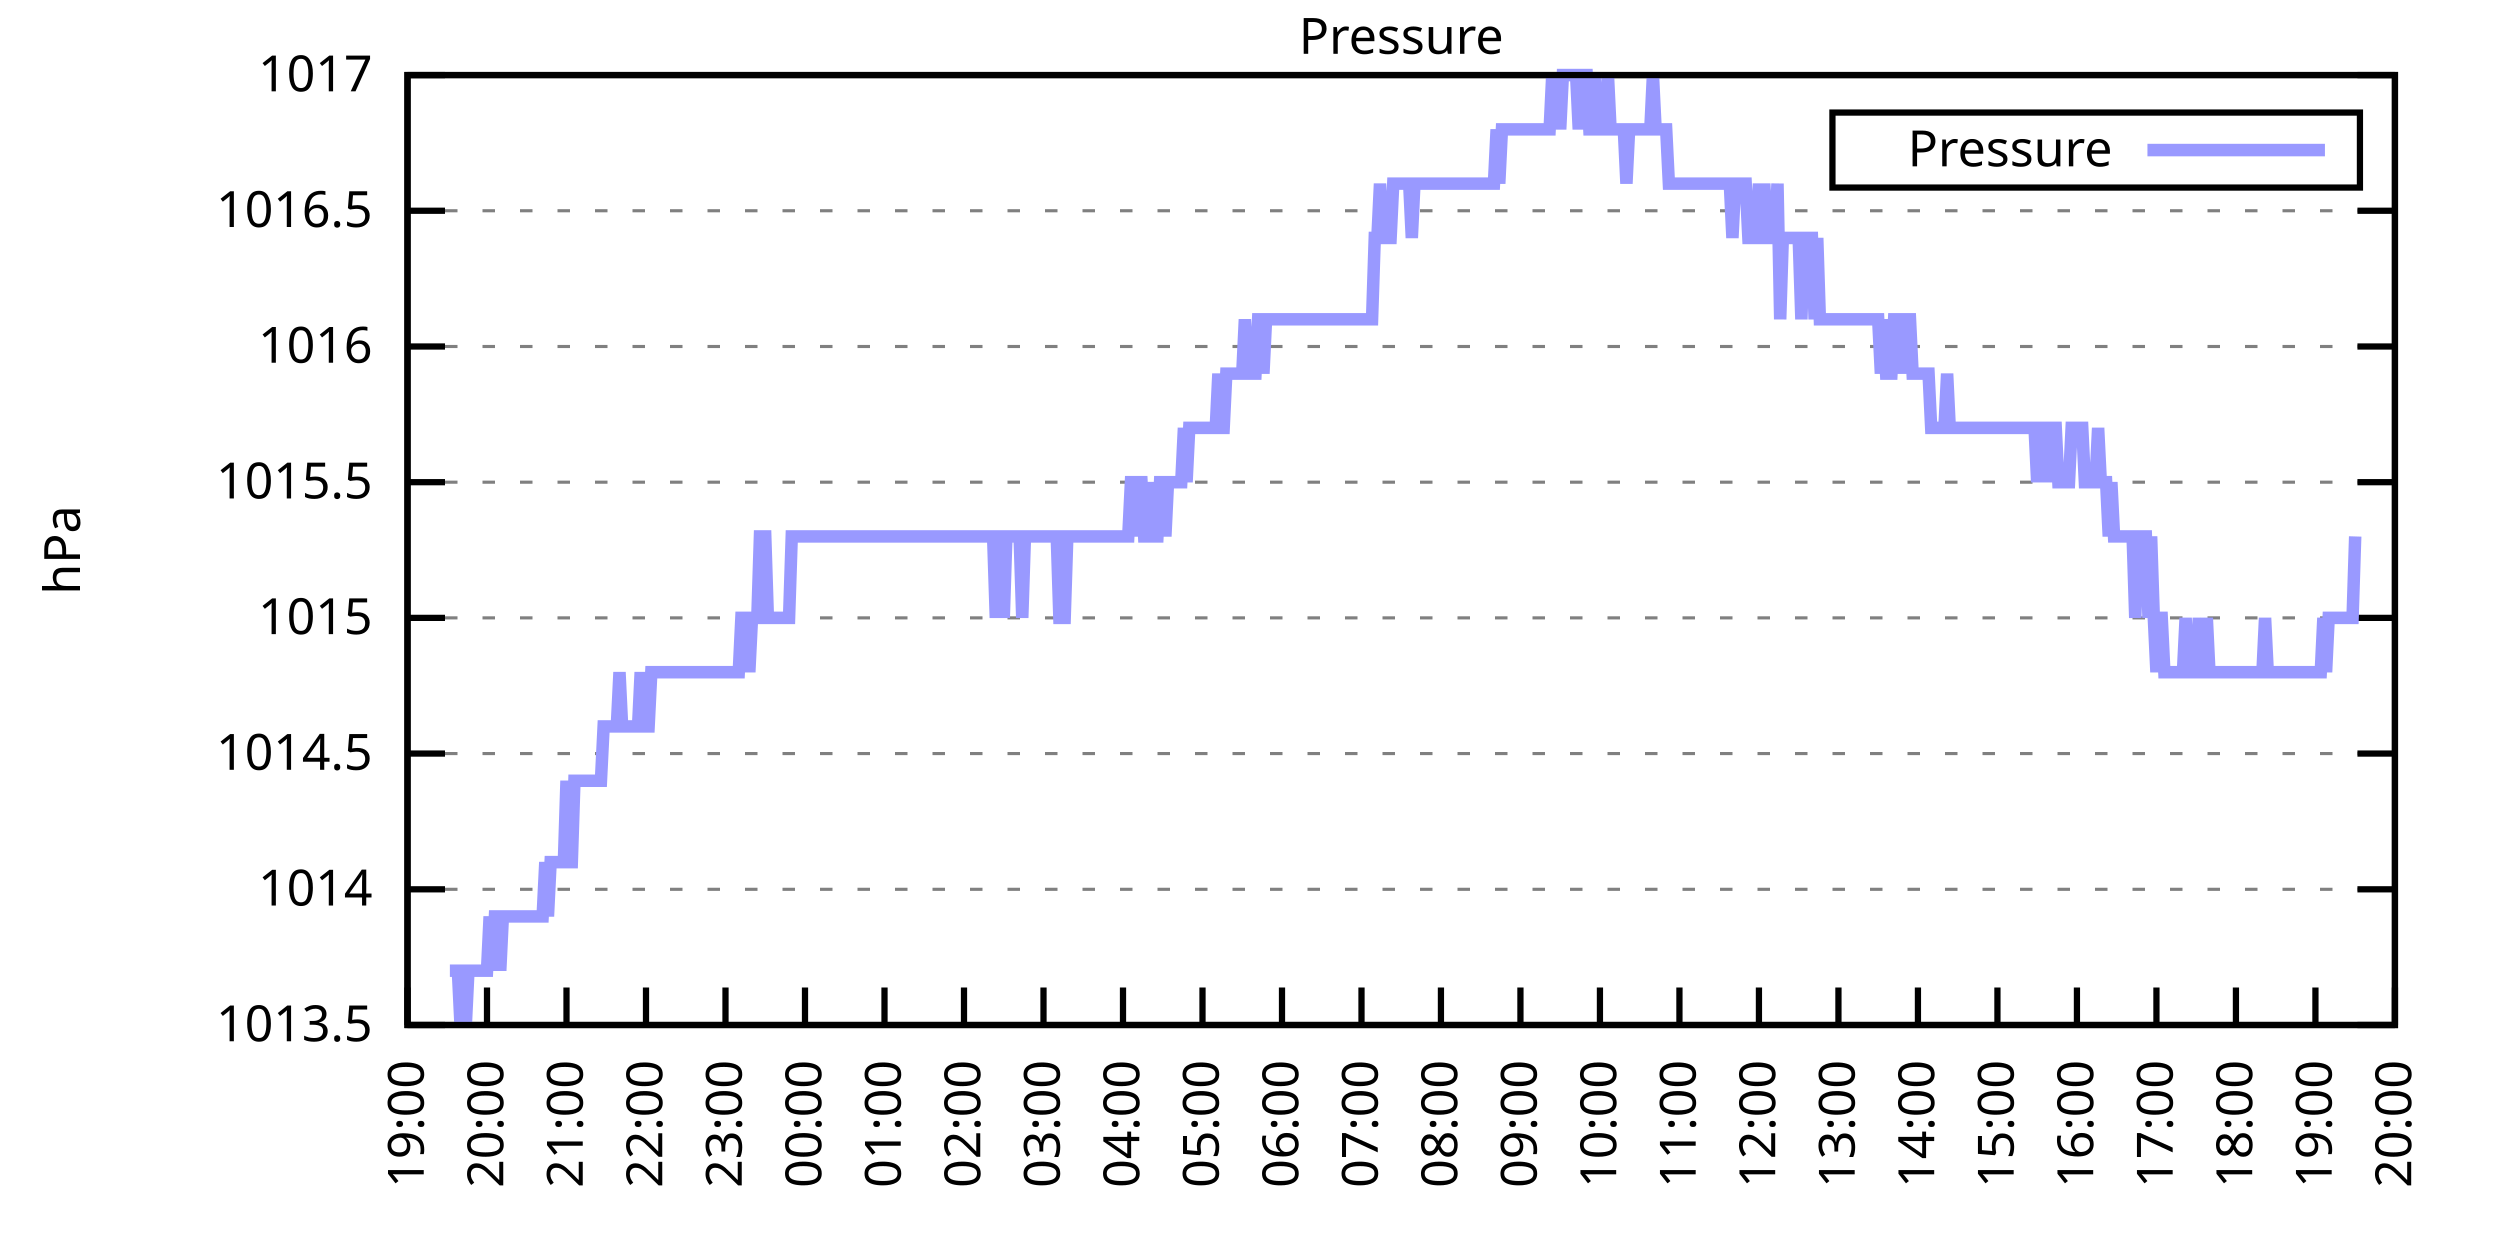
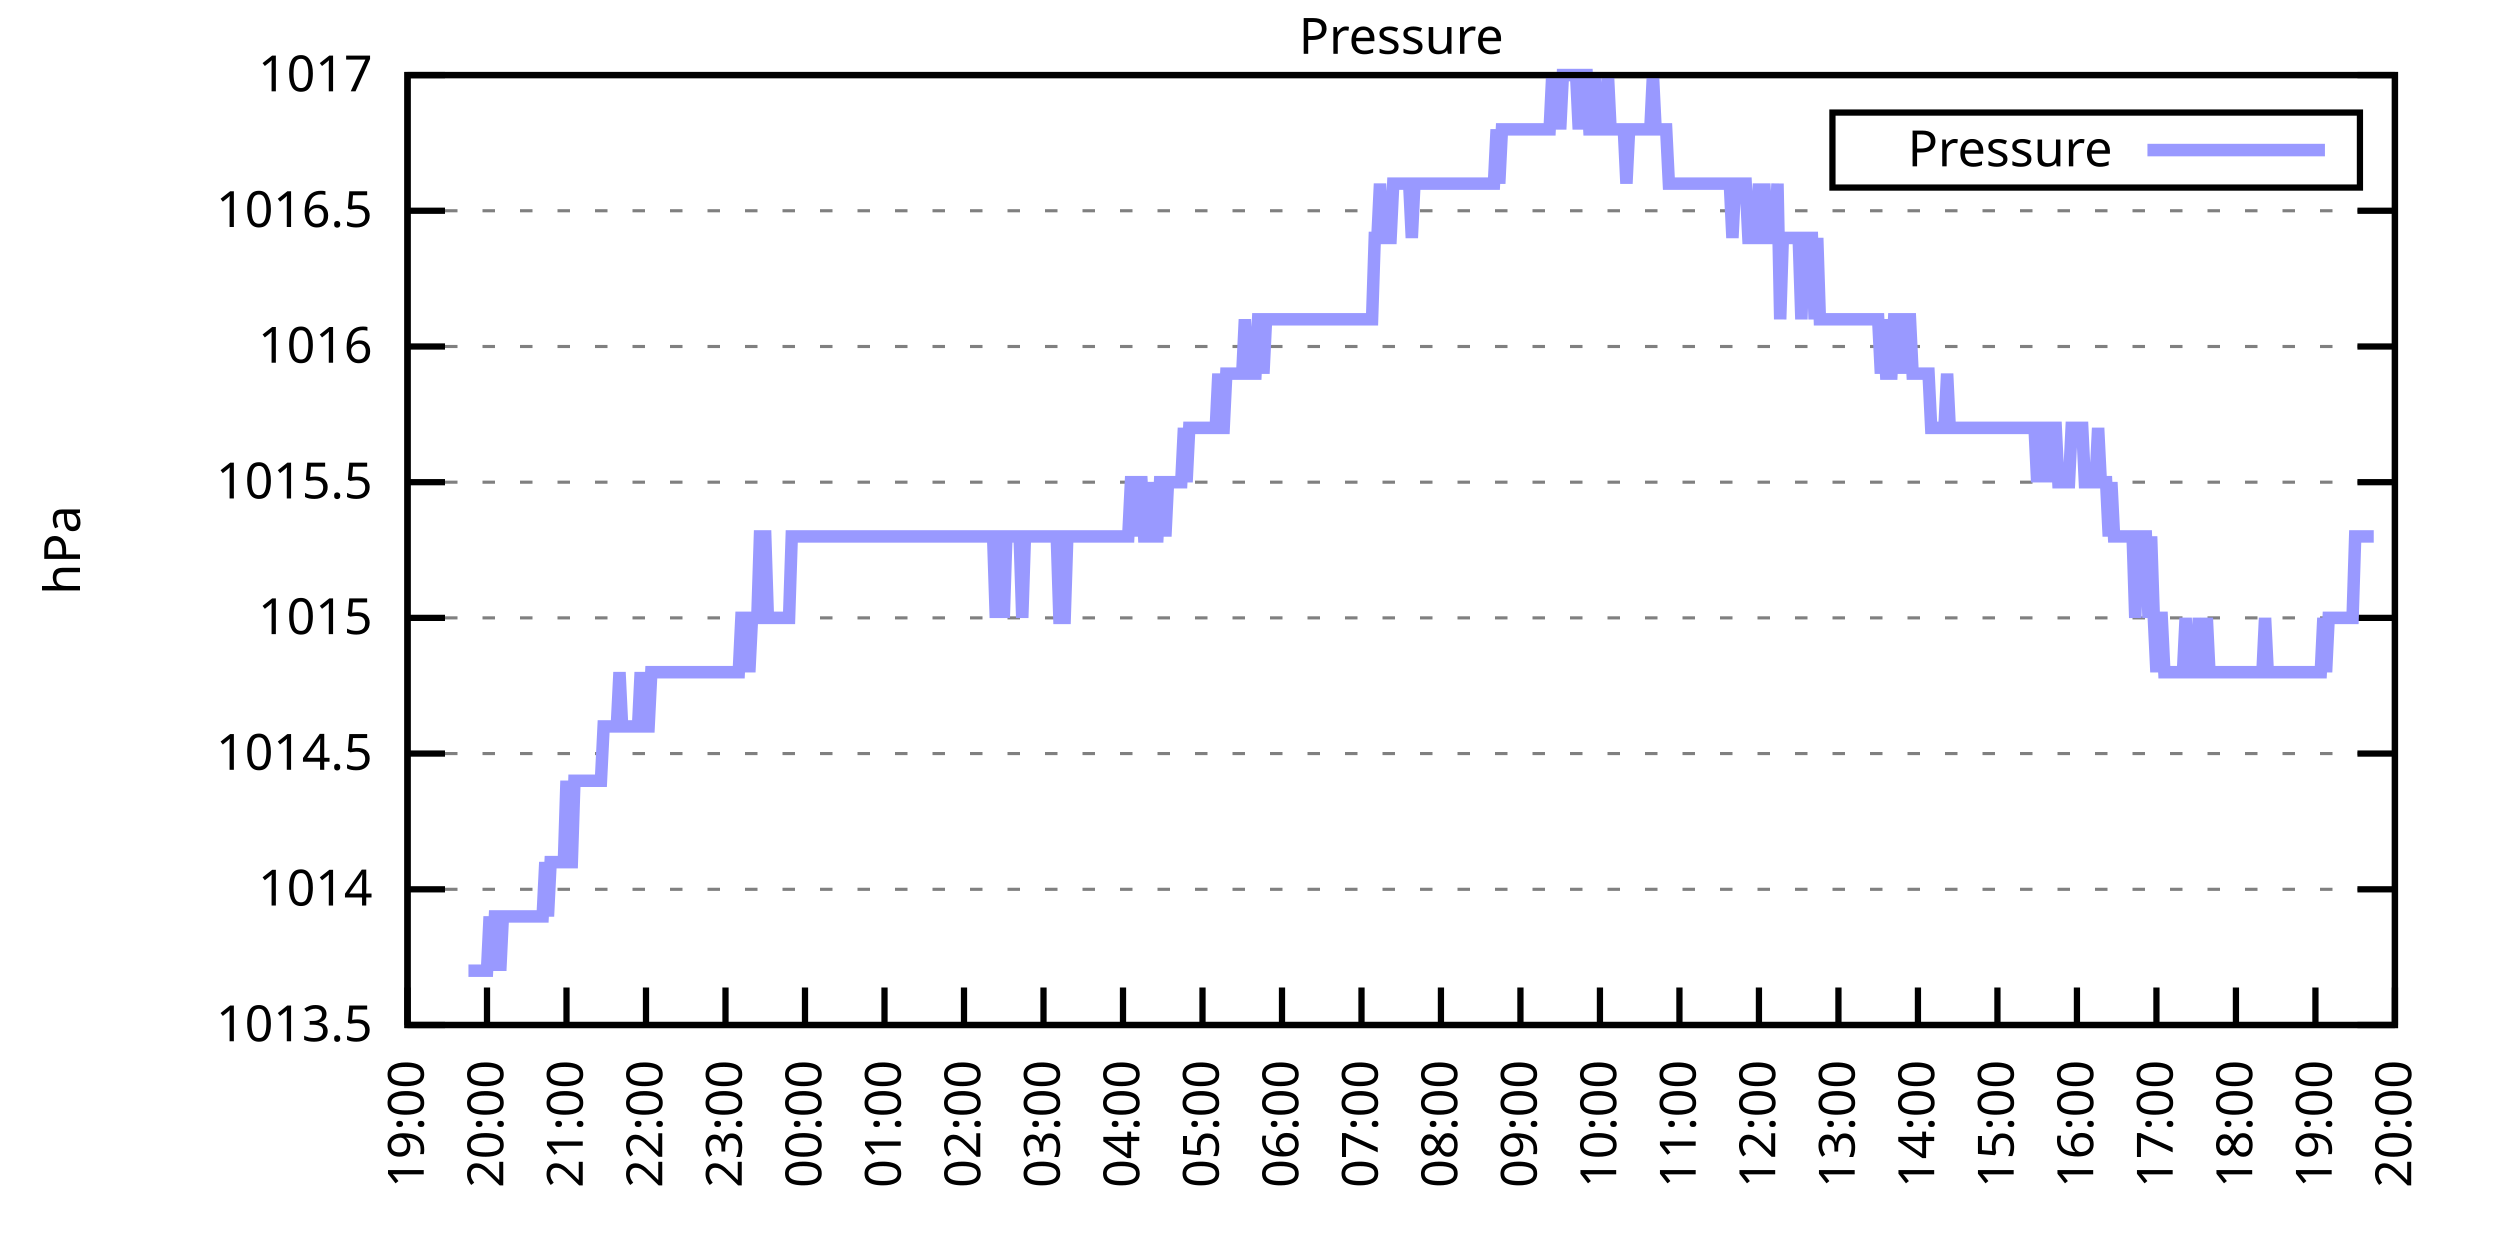
<svg xmlns="http://www.w3.org/2000/svg" xmlns:xlink="http://www.w3.org/1999/xlink" width="400" height="200" viewBox="0 0 400 200">
  <g id="gnuplot_canvas">
    <rect x="0" y="0" width="400" height="200" fill="none" />
    <defs>
      <circle id="gpDot" r="0.5" stroke-width="0.5" stroke="currentColor" />
      <path id="gpPt0" stroke-width="0.333" stroke="currentColor" d="M-1,0 h2 M0,-1 v2" />
      <path id="gpPt1" stroke-width="0.333" stroke="currentColor" d="M-1,-1 L1,1 M1,-1 L-1,1" />
      <path id="gpPt2" stroke-width="0.333" stroke="currentColor" d="M-1,0 L1,0 M0,-1 L0,1 M-1,-1 L1,1 M-1,1 L1,-1" />
      <rect id="gpPt3" stroke-width="0.333" stroke="currentColor" x="-1" y="-1" width="2" height="2" />
      <rect id="gpPt4" stroke-width="0.333" stroke="currentColor" fill="currentColor" x="-1" y="-1" width="2" height="2" />
      <circle id="gpPt5" stroke-width="0.333" stroke="currentColor" cx="0" cy="0" r="1" />
      <use xlink:href="#gpPt5" id="gpPt6" fill="currentColor" stroke="none" />
      <path id="gpPt7" stroke-width="0.333" stroke="currentColor" d="M0,-1.33 L-1.33,0.67 L1.33,0.67 z" />
      <use xlink:href="#gpPt7" id="gpPt8" fill="currentColor" stroke="none" />
      <use xlink:href="#gpPt7" id="gpPt9" stroke="currentColor" transform="rotate(180)" />
      <use xlink:href="#gpPt9" id="gpPt10" fill="currentColor" stroke="none" />
      <use xlink:href="#gpPt3" id="gpPt11" stroke="currentColor" transform="rotate(45)" />
      <use xlink:href="#gpPt11" id="gpPt12" fill="currentColor" stroke="none" />
      <path id="gpPt13" stroke-width="0.333" stroke="currentColor" d="M0,1.330 L1.265,0.411 L0.782,-1.067 L-0.782,-1.076 L-1.265,0.411 z" />
      <use xlink:href="#gpPt13" id="gpPt14" fill="currentColor" stroke="none" />
      <filter id="textbox" filterUnits="objectBoundingBox" x="0" y="0" height="1" width="1">
        <feFlood flood-color="white" flood-opacity="1" result="bgnd" />
        <feComposite in="SourceGraphic" in2="bgnd" operator="atop" />
      </filter>
      <filter id="greybox" filterUnits="objectBoundingBox" x="0" y="0" height="1" width="1">
        <feFlood flood-color="lightgrey" flood-opacity="1" result="grey" />
        <feComposite in="SourceGraphic" in2="grey" operator="atop" />
      </filter>
    </defs>
    <g fill="none" color="white" stroke="currentColor" stroke-width="1.00" stroke-linecap="butt" stroke-linejoin="miter">
</g>
    <g fill="none" color="black" stroke="currentColor" stroke-width="1.00" stroke-linecap="butt" stroke-linejoin="miter">
      <g stroke="none" shape-rendering="crispEdges">
        <polygon fill="rgb(255, 255, 255)" points="65.20,164.00 383.18,164.00 383.18,12.02 65.20,12.02 " />
      </g>
    </g>
    <g fill="none" color="black" stroke="currentColor" stroke-width="1.00" stroke-linecap="butt" stroke-linejoin="miter">
</g>
    <g fill="none" color="black" stroke="black" stroke-width="0.50" stroke-linecap="butt" stroke-linejoin="miter">
</g>
    <g fill="none" color="gray" stroke="currentColor" stroke-width="0.50" stroke-linecap="butt" stroke-linejoin="miter">
      <path stroke="gray" stroke-dasharray="2,4" class="gridline" d="M65.20,164.00 L383.19,164.00  " />
    </g>
    <g fill="none" color="gray" stroke="gray" stroke-width="1.00" stroke-linecap="butt" stroke-linejoin="miter">
</g>
    <g fill="none" color="black" stroke="currentColor" stroke-width="1.00" stroke-linecap="butt" stroke-linejoin="miter">
      <path stroke="black" d="M65.20,164.00 L71.20,164.00 M383.19,164.00 L377.19,164.00  " />
      <g transform="translate(59.60,166.60)" stroke="none" fill="black" font-family="Sans" font-size="8.00" text-anchor="end">
        <text>
          <tspan font-family="Sans"> 1013.5</tspan>
        </text>
      </g>
    </g>
    <g fill="none" color="black" stroke="currentColor" stroke-width="1.00" stroke-linecap="butt" stroke-linejoin="miter">
</g>
    <g fill="none" color="black" stroke="black" stroke-width="0.50" stroke-linecap="butt" stroke-linejoin="miter">
</g>
    <g fill="none" color="gray" stroke="currentColor" stroke-width="0.50" stroke-linecap="butt" stroke-linejoin="miter">
      <path stroke="gray" stroke-dasharray="2,4" class="gridline" d="M65.20,142.29 L383.19,142.29  " />
    </g>
    <g fill="none" color="gray" stroke="gray" stroke-width="1.00" stroke-linecap="butt" stroke-linejoin="miter">
</g>
    <g fill="none" color="black" stroke="currentColor" stroke-width="1.00" stroke-linecap="butt" stroke-linejoin="miter">
      <path stroke="black" d="M65.20,142.29 L71.20,142.29 M383.19,142.29 L377.19,142.29  " />
      <g transform="translate(59.60,144.89)" stroke="none" fill="black" font-family="Sans" font-size="8.00" text-anchor="end">
        <text>
          <tspan font-family="Sans"> 1014</tspan>
        </text>
      </g>
    </g>
    <g fill="none" color="black" stroke="currentColor" stroke-width="1.00" stroke-linecap="butt" stroke-linejoin="miter">
</g>
    <g fill="none" color="black" stroke="black" stroke-width="0.50" stroke-linecap="butt" stroke-linejoin="miter">
</g>
    <g fill="none" color="gray" stroke="currentColor" stroke-width="0.50" stroke-linecap="butt" stroke-linejoin="miter">
      <path stroke="gray" stroke-dasharray="2,4" class="gridline" d="M65.20,120.57 L383.19,120.57  " />
    </g>
    <g fill="none" color="gray" stroke="gray" stroke-width="1.00" stroke-linecap="butt" stroke-linejoin="miter">
</g>
    <g fill="none" color="black" stroke="currentColor" stroke-width="1.00" stroke-linecap="butt" stroke-linejoin="miter">
      <path stroke="black" d="M65.20,120.57 L71.20,120.57 M383.19,120.57 L377.19,120.57  " />
      <g transform="translate(59.60,123.17)" stroke="none" fill="black" font-family="Sans" font-size="8.00" text-anchor="end">
        <text>
          <tspan font-family="Sans"> 1014.5</tspan>
        </text>
      </g>
    </g>
    <g fill="none" color="black" stroke="currentColor" stroke-width="1.00" stroke-linecap="butt" stroke-linejoin="miter">
</g>
    <g fill="none" color="black" stroke="black" stroke-width="0.50" stroke-linecap="butt" stroke-linejoin="miter">
</g>
    <g fill="none" color="gray" stroke="currentColor" stroke-width="0.50" stroke-linecap="butt" stroke-linejoin="miter">
      <path stroke="gray" stroke-dasharray="2,4" class="gridline" d="M65.20,98.86 L383.19,98.86  " />
    </g>
    <g fill="none" color="gray" stroke="gray" stroke-width="1.00" stroke-linecap="butt" stroke-linejoin="miter">
</g>
    <g fill="none" color="black" stroke="currentColor" stroke-width="1.00" stroke-linecap="butt" stroke-linejoin="miter">
      <path stroke="black" d="M65.20,98.86 L71.20,98.86 M383.19,98.86 L377.19,98.86  " />
      <g transform="translate(59.60,101.46)" stroke="none" fill="black" font-family="Sans" font-size="8.00" text-anchor="end">
        <text>
          <tspan font-family="Sans"> 1015</tspan>
        </text>
      </g>
    </g>
    <g fill="none" color="black" stroke="currentColor" stroke-width="1.00" stroke-linecap="butt" stroke-linejoin="miter">
</g>
    <g fill="none" color="black" stroke="black" stroke-width="0.50" stroke-linecap="butt" stroke-linejoin="miter">
</g>
    <g fill="none" color="gray" stroke="currentColor" stroke-width="0.50" stroke-linecap="butt" stroke-linejoin="miter">
      <path stroke="gray" stroke-dasharray="2,4" class="gridline" d="M65.20,77.15 L383.19,77.15  " />
    </g>
    <g fill="none" color="gray" stroke="gray" stroke-width="1.00" stroke-linecap="butt" stroke-linejoin="miter">
</g>
    <g fill="none" color="black" stroke="currentColor" stroke-width="1.00" stroke-linecap="butt" stroke-linejoin="miter">
      <path stroke="black" d="M65.20,77.15 L71.20,77.15 M383.19,77.15 L377.19,77.15  " />
      <g transform="translate(59.60,79.75)" stroke="none" fill="black" font-family="Sans" font-size="8.00" text-anchor="end">
        <text>
          <tspan font-family="Sans"> 1015.5</tspan>
        </text>
      </g>
    </g>
    <g fill="none" color="black" stroke="currentColor" stroke-width="1.00" stroke-linecap="butt" stroke-linejoin="miter">
</g>
    <g fill="none" color="black" stroke="black" stroke-width="0.50" stroke-linecap="butt" stroke-linejoin="miter">
</g>
    <g fill="none" color="gray" stroke="currentColor" stroke-width="0.50" stroke-linecap="butt" stroke-linejoin="miter">
      <path stroke="gray" stroke-dasharray="2,4" class="gridline" d="M65.20,55.44 L383.19,55.44  " />
    </g>
    <g fill="none" color="gray" stroke="gray" stroke-width="1.00" stroke-linecap="butt" stroke-linejoin="miter">
</g>
    <g fill="none" color="black" stroke="currentColor" stroke-width="1.00" stroke-linecap="butt" stroke-linejoin="miter">
      <path stroke="black" d="M65.20,55.44 L71.20,55.44 M383.19,55.44 L377.19,55.44  " />
      <g transform="translate(59.60,58.04)" stroke="none" fill="black" font-family="Sans" font-size="8.00" text-anchor="end">
        <text>
          <tspan font-family="Sans"> 1016</tspan>
        </text>
      </g>
    </g>
    <g fill="none" color="black" stroke="currentColor" stroke-width="1.00" stroke-linecap="butt" stroke-linejoin="miter">
</g>
    <g fill="none" color="black" stroke="black" stroke-width="0.50" stroke-linecap="butt" stroke-linejoin="miter">
</g>
    <g fill="none" color="gray" stroke="currentColor" stroke-width="0.50" stroke-linecap="butt" stroke-linejoin="miter">
      <path stroke="gray" stroke-dasharray="2,4" class="gridline" d="M65.20,33.72 L383.19,33.72  " />
    </g>
    <g fill="none" color="gray" stroke="gray" stroke-width="1.00" stroke-linecap="butt" stroke-linejoin="miter">
</g>
    <g fill="none" color="black" stroke="currentColor" stroke-width="1.00" stroke-linecap="butt" stroke-linejoin="miter">
      <path stroke="black" d="M65.20,33.72 L71.20,33.72 M383.19,33.72 L377.19,33.72  " />
      <g transform="translate(59.60,36.32)" stroke="none" fill="black" font-family="Sans" font-size="8.00" text-anchor="end">
        <text>
          <tspan font-family="Sans"> 1016.5</tspan>
        </text>
      </g>
    </g>
    <g fill="none" color="black" stroke="currentColor" stroke-width="1.00" stroke-linecap="butt" stroke-linejoin="miter">
</g>
    <g fill="none" color="black" stroke="black" stroke-width="0.50" stroke-linecap="butt" stroke-linejoin="miter">
</g>
    <g fill="none" color="gray" stroke="currentColor" stroke-width="0.50" stroke-linecap="butt" stroke-linejoin="miter">
      <path stroke="gray" stroke-dasharray="2,4" class="gridline" d="M65.20,12.01 L383.19,12.01  " />
    </g>
    <g fill="none" color="gray" stroke="gray" stroke-width="1.00" stroke-linecap="butt" stroke-linejoin="miter">
</g>
    <g fill="none" color="black" stroke="currentColor" stroke-width="1.00" stroke-linecap="butt" stroke-linejoin="miter">
      <path stroke="black" d="M65.20,12.01 L71.20,12.01 M383.19,12.01 L377.19,12.01  " />
      <g transform="translate(59.60,14.61)" stroke="none" fill="black" font-family="Sans" font-size="8.00" text-anchor="end">
        <text>
          <tspan font-family="Sans"> 1017</tspan>
        </text>
      </g>
    </g>
    <g fill="none" color="black" stroke="currentColor" stroke-width="1.00" stroke-linecap="butt" stroke-linejoin="miter">
      <path stroke="black" d="M65.20,164.00 L65.20,158.00  " />
      <g transform="translate(67.80,169.60) rotate(270.00)" stroke="none" fill="black" font-family="Sans" font-size="8.00" text-anchor="end">
        <text>
          <tspan font-family="Sans">19:00</tspan>
        </text>
      </g>
    </g>
    <g fill="none" color="black" stroke="currentColor" stroke-width="1.00" stroke-linecap="butt" stroke-linejoin="miter">
      <path stroke="black" d="M77.92,164.00 L77.92,158.00  " />
      <g transform="translate(80.52,169.60) rotate(270.00)" stroke="none" fill="black" font-family="Sans" font-size="8.00" text-anchor="end">
        <text>
          <tspan font-family="Sans">20:00</tspan>
        </text>
      </g>
    </g>
    <g fill="none" color="black" stroke="currentColor" stroke-width="1.00" stroke-linecap="butt" stroke-linejoin="miter">
      <path stroke="black" d="M90.64,164.00 L90.64,158.00  " />
      <g transform="translate(93.24,169.60) rotate(270.00)" stroke="none" fill="black" font-family="Sans" font-size="8.00" text-anchor="end">
        <text>
          <tspan font-family="Sans">21:00</tspan>
        </text>
      </g>
    </g>
    <g fill="none" color="black" stroke="currentColor" stroke-width="1.00" stroke-linecap="butt" stroke-linejoin="miter">
      <path stroke="black" d="M103.36,164.00 L103.36,158.00  " />
      <g transform="translate(105.96,169.60) rotate(270.00)" stroke="none" fill="black" font-family="Sans" font-size="8.00" text-anchor="end">
        <text>
          <tspan font-family="Sans">22:00</tspan>
        </text>
      </g>
    </g>
    <g fill="none" color="black" stroke="currentColor" stroke-width="1.00" stroke-linecap="butt" stroke-linejoin="miter">
      <path stroke="black" d="M116.08,164.00 L116.08,158.00  " />
      <g transform="translate(118.68,169.60) rotate(270.00)" stroke="none" fill="black" font-family="Sans" font-size="8.00" text-anchor="end">
        <text>
          <tspan font-family="Sans">23:00</tspan>
        </text>
      </g>
    </g>
    <g fill="none" color="black" stroke="currentColor" stroke-width="1.00" stroke-linecap="butt" stroke-linejoin="miter">
      <path stroke="black" d="M128.80,164.00 L128.80,158.00  " />
      <g transform="translate(131.40,169.60) rotate(270.00)" stroke="none" fill="black" font-family="Sans" font-size="8.00" text-anchor="end">
        <text>
          <tspan font-family="Sans">00:00</tspan>
        </text>
      </g>
    </g>
    <g fill="none" color="black" stroke="currentColor" stroke-width="1.00" stroke-linecap="butt" stroke-linejoin="miter">
      <path stroke="black" d="M141.52,164.00 L141.52,158.00  " />
      <g transform="translate(144.12,169.60) rotate(270.00)" stroke="none" fill="black" font-family="Sans" font-size="8.00" text-anchor="end">
        <text>
          <tspan font-family="Sans">01:00</tspan>
        </text>
      </g>
    </g>
    <g fill="none" color="black" stroke="currentColor" stroke-width="1.00" stroke-linecap="butt" stroke-linejoin="miter">
      <path stroke="black" d="M154.24,164.00 L154.24,158.00  " />
      <g transform="translate(156.84,169.60) rotate(270.00)" stroke="none" fill="black" font-family="Sans" font-size="8.00" text-anchor="end">
        <text>
          <tspan font-family="Sans">02:00</tspan>
        </text>
      </g>
    </g>
    <g fill="none" color="black" stroke="currentColor" stroke-width="1.00" stroke-linecap="butt" stroke-linejoin="miter">
      <path stroke="black" d="M166.96,164.00 L166.96,158.00  " />
      <g transform="translate(169.56,169.60) rotate(270.00)" stroke="none" fill="black" font-family="Sans" font-size="8.00" text-anchor="end">
        <text>
          <tspan font-family="Sans">03:00</tspan>
        </text>
      </g>
    </g>
    <g fill="none" color="black" stroke="currentColor" stroke-width="1.00" stroke-linecap="butt" stroke-linejoin="miter">
      <path stroke="black" d="M179.68,164.00 L179.68,158.00  " />
      <g transform="translate(182.28,169.60) rotate(270.00)" stroke="none" fill="black" font-family="Sans" font-size="8.00" text-anchor="end">
        <text>
          <tspan font-family="Sans">04:00</tspan>
        </text>
      </g>
    </g>
    <g fill="none" color="black" stroke="currentColor" stroke-width="1.00" stroke-linecap="butt" stroke-linejoin="miter">
      <path stroke="black" d="M192.40,164.00 L192.40,158.00  " />
      <g transform="translate(195.00,169.60) rotate(270.00)" stroke="none" fill="black" font-family="Sans" font-size="8.00" text-anchor="end">
        <text>
          <tspan font-family="Sans">05:00</tspan>
        </text>
      </g>
    </g>
    <g fill="none" color="black" stroke="currentColor" stroke-width="1.00" stroke-linecap="butt" stroke-linejoin="miter">
      <path stroke="black" d="M205.12,164.00 L205.12,158.00  " />
      <g transform="translate(207.72,169.60) rotate(270.00)" stroke="none" fill="black" font-family="Sans" font-size="8.00" text-anchor="end">
        <text>
          <tspan font-family="Sans">06:00</tspan>
        </text>
      </g>
    </g>
    <g fill="none" color="black" stroke="currentColor" stroke-width="1.00" stroke-linecap="butt" stroke-linejoin="miter">
      <path stroke="black" d="M217.84,164.00 L217.84,158.00  " />
      <g transform="translate(220.44,169.60) rotate(270.00)" stroke="none" fill="black" font-family="Sans" font-size="8.00" text-anchor="end">
        <text>
          <tspan font-family="Sans">07:00</tspan>
        </text>
      </g>
    </g>
    <g fill="none" color="black" stroke="currentColor" stroke-width="1.00" stroke-linecap="butt" stroke-linejoin="miter">
      <path stroke="black" d="M230.55,164.00 L230.55,158.00  " />
      <g transform="translate(233.15,169.60) rotate(270.00)" stroke="none" fill="black" font-family="Sans" font-size="8.00" text-anchor="end">
        <text>
          <tspan font-family="Sans">08:00</tspan>
        </text>
      </g>
    </g>
    <g fill="none" color="black" stroke="currentColor" stroke-width="1.00" stroke-linecap="butt" stroke-linejoin="miter">
      <path stroke="black" d="M243.27,164.00 L243.27,158.00  " />
      <g transform="translate(245.87,169.60) rotate(270.00)" stroke="none" fill="black" font-family="Sans" font-size="8.00" text-anchor="end">
        <text>
          <tspan font-family="Sans">09:00</tspan>
        </text>
      </g>
    </g>
    <g fill="none" color="black" stroke="currentColor" stroke-width="1.00" stroke-linecap="butt" stroke-linejoin="miter">
      <path stroke="black" d="M255.99,164.00 L255.99,158.00  " />
      <g transform="translate(258.59,169.60) rotate(270.00)" stroke="none" fill="black" font-family="Sans" font-size="8.00" text-anchor="end">
        <text>
          <tspan font-family="Sans">10:00</tspan>
        </text>
      </g>
    </g>
    <g fill="none" color="black" stroke="currentColor" stroke-width="1.00" stroke-linecap="butt" stroke-linejoin="miter">
      <path stroke="black" d="M268.71,164.00 L268.71,158.00  " />
      <g transform="translate(271.31,169.60) rotate(270.00)" stroke="none" fill="black" font-family="Sans" font-size="8.00" text-anchor="end">
        <text>
          <tspan font-family="Sans">11:00</tspan>
        </text>
      </g>
    </g>
    <g fill="none" color="black" stroke="currentColor" stroke-width="1.00" stroke-linecap="butt" stroke-linejoin="miter">
      <path stroke="black" d="M281.43,164.00 L281.43,158.00  " />
      <g transform="translate(284.03,169.60) rotate(270.00)" stroke="none" fill="black" font-family="Sans" font-size="8.00" text-anchor="end">
        <text>
          <tspan font-family="Sans">12:00</tspan>
        </text>
      </g>
    </g>
    <g fill="none" color="black" stroke="currentColor" stroke-width="1.00" stroke-linecap="butt" stroke-linejoin="miter">
      <path stroke="black" d="M294.15,164.00 L294.15,158.00  " />
      <g transform="translate(296.75,169.60) rotate(270.00)" stroke="none" fill="black" font-family="Sans" font-size="8.00" text-anchor="end">
        <text>
          <tspan font-family="Sans">13:00</tspan>
        </text>
      </g>
    </g>
    <g fill="none" color="black" stroke="currentColor" stroke-width="1.00" stroke-linecap="butt" stroke-linejoin="miter">
      <path stroke="black" d="M306.87,164.00 L306.87,158.00  " />
      <g transform="translate(309.47,169.60) rotate(270.00)" stroke="none" fill="black" font-family="Sans" font-size="8.00" text-anchor="end">
        <text>
          <tspan font-family="Sans">14:00</tspan>
        </text>
      </g>
    </g>
    <g fill="none" color="black" stroke="currentColor" stroke-width="1.00" stroke-linecap="butt" stroke-linejoin="miter">
      <path stroke="black" d="M319.59,164.00 L319.59,158.00  " />
      <g transform="translate(322.19,169.60) rotate(270.00)" stroke="none" fill="black" font-family="Sans" font-size="8.00" text-anchor="end">
        <text>
          <tspan font-family="Sans">15:00</tspan>
        </text>
      </g>
    </g>
    <g fill="none" color="black" stroke="currentColor" stroke-width="1.00" stroke-linecap="butt" stroke-linejoin="miter">
      <path stroke="black" d="M332.31,164.00 L332.31,158.00  " />
      <g transform="translate(334.91,169.60) rotate(270.00)" stroke="none" fill="black" font-family="Sans" font-size="8.00" text-anchor="end">
        <text>
          <tspan font-family="Sans">16:00</tspan>
        </text>
      </g>
    </g>
    <g fill="none" color="black" stroke="currentColor" stroke-width="1.00" stroke-linecap="butt" stroke-linejoin="miter">
      <path stroke="black" d="M345.03,164.00 L345.03,158.00  " />
      <g transform="translate(347.63,169.60) rotate(270.00)" stroke="none" fill="black" font-family="Sans" font-size="8.00" text-anchor="end">
        <text>
          <tspan font-family="Sans">17:00</tspan>
        </text>
      </g>
    </g>
    <g fill="none" color="black" stroke="currentColor" stroke-width="1.00" stroke-linecap="butt" stroke-linejoin="miter">
      <path stroke="black" d="M357.75,164.00 L357.75,158.00  " />
      <g transform="translate(360.35,169.60) rotate(270.00)" stroke="none" fill="black" font-family="Sans" font-size="8.00" text-anchor="end">
        <text>
          <tspan font-family="Sans">18:00</tspan>
        </text>
      </g>
    </g>
    <g fill="none" color="black" stroke="currentColor" stroke-width="1.00" stroke-linecap="butt" stroke-linejoin="miter">
      <path stroke="black" d="M370.47,164.00 L370.47,158.00  " />
      <g transform="translate(373.07,169.60) rotate(270.00)" stroke="none" fill="black" font-family="Sans" font-size="8.00" text-anchor="end">
        <text>
          <tspan font-family="Sans">19:00</tspan>
        </text>
      </g>
    </g>
    <g fill="none" color="black" stroke="currentColor" stroke-width="1.00" stroke-linecap="butt" stroke-linejoin="miter">
      <path stroke="black" d="M383.19,164.00 L383.19,158.00  " />
      <g transform="translate(385.79,169.60) rotate(270.00)" stroke="none" fill="black" font-family="Sans" font-size="8.00" text-anchor="end">
        <text>
          <tspan font-family="Sans">20:00</tspan>
        </text>
      </g>
    </g>
    <g fill="none" color="black" stroke="currentColor" stroke-width="1.00" stroke-linecap="butt" stroke-linejoin="miter">
</g>
    <g fill="none" color="black" stroke="currentColor" stroke-width="1.00" stroke-linecap="butt" stroke-linejoin="miter">
      <path stroke="black" d="M65.20,12.01 L65.20,164.00 L383.19,164.00 L383.19,12.01 L65.20,12.01 Z  " />
    </g>
    <g fill="none" color="black" stroke="currentColor" stroke-width="1.00" stroke-linecap="butt" stroke-linejoin="miter">
</g>
    <g fill="none" color="black" stroke="currentColor" stroke-width="1.00" stroke-linecap="butt" stroke-linejoin="miter">
      <path stroke="black" d="M293.19,30.01 L293.19,18.01 L377.59,18.01 L377.59,30.01 L293.19,30.01 Z  " />
    </g>
    <g id="Pressure_plot_1">
      <g fill="none" color="white" stroke="black" stroke-width="2.00" stroke-linecap="butt" stroke-linejoin="miter">
</g>
      <g fill="none" color="black" stroke="currentColor" stroke-width="2.00" stroke-linecap="butt" stroke-linejoin="miter">
        <g transform="translate(337.99,26.61)" stroke="none" fill="black" font-family="Sans" font-size="8.00" text-anchor="end">
          <text>
            <tspan font-family="Sans">Pressure</tspan>
          </text>
        </g>
      </g>
      <g fill="none" color="black" stroke="currentColor" stroke-width="2.00" stroke-linecap="butt" stroke-linejoin="miter">
-         <path stroke="rgb(153, 153, 255)" d="M343.59,24.01 L371.99,24.01 M71.98,155.31 L72.41,155.31 L72.83,155.31 L73.26,155.31 L73.68,164.00 L74.10,155.31   L74.53,164.00 L74.95,155.31 L75.38,155.31 L75.80,155.31 L76.22,155.31 L76.65,155.31 L77.07,155.31 L77.50,155.31   L77.92,155.31 L78.34,146.63 L78.77,155.31 L79.19,146.63 L79.62,146.63 L80.04,155.31 L80.46,146.63 L80.89,146.63   L81.31,146.63 L81.74,146.63 L82.16,146.63 L82.58,146.63 L83.01,146.63 L83.43,146.63 L83.86,146.63 L84.28,146.63   L84.70,146.63 L85.13,146.63 L85.55,146.63 L85.98,146.63 L86.40,146.63 L86.82,146.63 L87.25,137.94 L87.67,146.63   L88.10,137.94 L88.52,137.94 L88.94,137.94 L89.37,137.94 L89.79,137.94 L90.22,137.94 L90.64,124.92 L91.06,137.94   L91.49,137.94 L91.91,124.92 L92.34,124.92 L92.76,124.92 L93.18,124.92 L93.61,124.92 L94.03,124.92 L94.46,124.92   L94.88,124.92 L95.30,124.92 L95.73,124.92 L96.15,124.92 L96.58,116.23 L97.00,116.23 L97.42,116.23 L97.85,116.23   L98.27,116.23 L98.69,116.23 L99.12,107.55 L99.54,116.23 L99.97,116.23 L100.39,116.23 L100.81,116.23 L101.24,116.23   L101.66,116.23 L102.09,116.23 L102.51,107.55 L102.93,116.23 L103.36,116.23 L103.78,116.23 L104.21,107.55 L104.63,107.55   L105.05,107.55 L105.48,107.55 L105.90,107.55 L106.33,107.55 L106.75,107.55 L107.17,107.55 L107.60,107.55 L108.02,107.55   L108.45,107.55 L108.87,107.55 L109.29,107.55 L109.72,107.55 L110.14,107.55 L110.57,107.55 L110.99,107.55 L111.41,107.55   L111.84,107.55 L112.26,107.55 L112.69,107.55 L113.11,107.55 L113.53,107.55 L113.96,107.55 L114.38,107.55 L114.81,107.55   L115.23,107.55 L115.65,107.55 L116.08,107.55 L116.50,107.55 L116.93,107.55 L117.35,107.55 L117.77,107.55 L118.20,107.55   L118.62,98.86 L119.05,98.86 L119.47,98.86 L119.89,107.55 L120.32,98.86 L120.74,98.86 L121.17,98.86 L121.59,85.83   L122.01,85.83 L122.44,85.83 L122.86,98.86 L123.29,98.86 L123.71,98.86 L124.13,98.86 L124.56,98.86 L124.98,98.86   L125.41,98.86 L125.83,98.86 L126.25,98.86 L126.68,85.83 L127.10,85.83 L127.53,85.83 L127.95,85.83 L128.37,85.83   L128.80,85.83 L129.22,85.83 L129.65,85.83 L130.07,85.83 L130.49,85.83 L130.92,85.83 L131.34,85.83 L131.77,85.83   L132.19,85.83 L132.61,85.83 L133.04,85.83 L133.46,85.83 L133.89,85.83 L134.31,85.83 L134.73,85.83 L135.16,85.83   L135.58,85.83 L136.01,85.83 L136.43,85.83 L136.85,85.83 L137.28,85.83 L137.70,85.83 L138.13,85.83 L138.55,85.83   L138.97,85.83 L139.40,85.83 L139.82,85.83 L140.25,85.83 L140.67,85.83 L141.09,85.83 L141.52,85.83 L141.94,85.83   L142.37,85.83 L142.79,85.83 L143.21,85.83 L143.64,85.83 L144.06,85.83 L144.49,85.83 L144.91,85.83 L145.33,85.83   L145.76,85.83 L146.18,85.83 L146.61,85.83 L147.03,85.83 L147.45,85.83 L147.88,85.83 L148.30,85.83 L148.73,85.83   L149.15,85.83 L149.57,85.83 L150.00,85.83 L150.42,85.83 L150.85,85.83 L151.27,85.83 L151.69,85.83 L152.12,85.83   L152.54,85.83 L152.97,85.83 L153.39,85.83 L153.81,85.83 L154.24,85.83 L154.66,85.83 L155.09,85.83 L155.51,85.83   L155.93,85.83 L156.36,85.83 L156.78,85.83 L157.21,85.83 L157.63,85.83 L158.05,85.83 L158.48,85.83 L158.90,85.83   L159.33,98.86 L159.75,85.83 L160.17,85.83 L160.60,98.86 L161.02,85.83 L161.44,85.83 L161.87,85.83 L162.29,85.83   L162.72,85.83 L163.14,85.83 L163.56,98.86 L163.99,85.83 L164.41,85.83 L164.84,85.83 L165.26,85.83 L165.68,85.83   L166.11,85.83 L166.53,85.83 L166.96,85.83 L167.38,85.83 L167.80,85.83 L168.23,85.83 L168.65,85.83 L169.08,85.83   L169.50,98.86 L169.92,98.86 L170.35,98.86 L170.77,85.83 L171.20,85.83 L171.62,85.83 L172.04,85.83 L172.47,85.83   L172.89,85.83 L173.32,85.83 L173.74,85.83 L174.16,85.83 L174.59,85.83 L175.01,85.83 L175.44,85.83 L175.86,85.83   L176.28,85.83 L176.71,85.83 L177.13,85.83 L177.56,85.83 L177.98,85.83 L178.40,85.83 L178.83,85.83 L179.25,85.83   L179.68,85.83 L180.10,85.83 L180.52,85.83 L180.95,77.15 L181.37,77.15 L181.80,85.83 L182.22,77.15 L182.64,77.15   L183.07,85.83 L183.49,85.83 L183.92,77.15 L184.34,85.83 L184.76,85.83 L185.19,85.83 L185.61,77.15 L186.04,77.15   L186.46,85.83 L186.88,77.15 L187.31,77.15 L187.73,77.15 L188.16,77.15 L188.58,77.15 L189.00,77.15 L189.43,68.46   L189.85,77.15 L190.28,68.46 L190.70,68.46 L191.12,68.46 L191.55,68.46 L191.97,68.46 L192.40,68.46 L192.82,68.46   L193.24,68.46 L193.67,68.46 L194.09,68.46 L194.52,68.46 L194.94,59.78 L195.36,68.46 L195.79,68.46 L196.21,59.78   L196.64,59.78 L197.06,59.78 L197.48,59.78 L197.91,59.78 L198.33,59.78 L198.76,59.78 L199.18,51.09 L199.60,59.78   L200.03,59.78 L200.45,59.78 L200.88,59.78 L201.30,51.09 L201.72,51.09 L202.15,59.78 L202.57,51.09 L203.00,51.09   L203.42,51.09 L203.84,51.09 L204.27,51.09 L204.69,51.09 L205.12,51.09 L205.54,51.09 L205.96,51.09 L206.39,51.09   L206.81,51.09 L207.24,51.09 L207.66,51.09 L208.08,51.09 L208.51,51.09 L208.93,51.09 L209.36,51.09 L209.78,51.09   L210.20,51.09 L210.63,51.09 L211.05,51.09 L211.48,51.09 L211.90,51.09 L212.32,51.09 L212.75,51.09 L213.17,51.09   L213.60,51.09 L214.02,51.09 L214.44,51.09 L214.87,51.09 L215.29,51.09 L215.72,51.09 L216.14,51.09 L216.56,51.09   L216.99,51.09 L217.41,51.09 L217.84,51.09 L218.26,51.09 L218.68,51.09 L219.11,51.09 L219.53,51.09 L219.96,38.07   L220.38,38.07 L220.80,29.38 L221.23,38.07 L221.65,38.07 L222.08,38.07 L222.50,38.07 L222.92,29.38 L223.35,29.38   L223.77,29.38 L224.20,29.38 L224.62,29.38 L225.04,29.38 L225.47,29.38 L225.89,38.07 L226.31,29.38 L226.74,29.38   L227.16,29.38 L227.59,29.38 L228.01,29.38 L228.43,29.38 L228.86,29.38 L229.28,29.38 L229.71,29.38 L230.13,29.38   L230.55,29.38 L230.98,29.38 L231.40,29.38 L231.83,29.38 L232.25,29.38 L232.67,29.38 L233.10,29.38 L233.52,29.38   L233.95,29.38 L234.37,29.38 L234.79,29.38 L235.22,29.38 L235.64,29.38 L236.07,29.38 L236.49,29.38 L236.91,29.38   L237.34,29.38 L237.76,29.38 L238.19,29.38 L238.61,29.38 L239.03,29.38 L239.46,20.70 L239.88,29.38 L240.31,20.70   L240.73,20.70 L241.15,20.70 L241.58,20.70 L242.00,20.70 L242.43,20.70 L242.85,20.70 L243.27,20.70 L243.70,20.70   L244.12,20.70 L244.55,20.70 L244.97,20.70 L245.39,20.70 L245.82,20.70 L246.24,20.70 L246.67,20.70 L247.09,20.70   L247.51,20.70 L247.94,20.70 L248.36,12.01 L248.79,20.70 L249.21,12.01 L249.63,20.70 L250.06,12.01 L250.48,12.01   L250.91,12.01 L251.33,12.01 L251.75,12.01 L252.18,12.01 L252.60,20.70 L253.03,12.01 L253.45,12.01 L253.87,12.01   L254.30,20.70 L254.72,20.70 L255.15,12.01 L255.57,20.70 L255.99,20.70 L256.42,20.70 L256.84,20.70 L257.27,12.01   L257.69,20.70 L258.11,20.70 L258.54,20.70 L258.96,20.70 L259.39,20.70 L259.81,20.70 L260.23,29.38 L260.66,20.70   L261.08,20.70 L261.51,20.70 L261.93,20.70 L262.35,20.70 L262.78,20.70 L263.20,20.70 L263.63,20.70 L264.05,20.70   L264.47,12.01 L264.90,20.70 L265.32,20.70 L265.75,20.70 L266.17,20.70 L266.59,20.70 L267.02,29.38 L267.44,29.38   L267.87,29.38 L268.29,29.38 L268.71,29.38 L269.14,29.38 L269.56,29.38 L269.99,29.38 L270.41,29.38 L270.83,29.38   L271.26,29.38 L271.68,29.38 L272.11,29.38 L272.53,29.38 L272.95,29.38 L273.38,29.38 L273.80,29.38 L274.23,29.38   L274.65,29.38 L275.07,29.38 L275.50,29.38 L275.92,29.38 L276.35,29.38 L276.77,29.38 L277.19,38.07 L277.62,29.38   L278.04,29.38 L278.47,29.38 L278.89,29.38 L279.31,29.38 L279.74,38.07 L280.16,38.07 L280.59,38.07 L281.01,38.07   L281.43,29.38 L281.86,38.07 L282.28,29.38 L282.71,38.07 L283.13,38.07 L283.55,38.07 L283.98,38.07 L284.40,29.38   L284.83,51.09 L285.25,38.07 L285.67,38.07 L286.10,38.07 L286.52,38.07 L286.95,38.07 L287.37,38.07 L287.79,38.07   L288.22,51.09 L288.64,38.07 L289.06,38.07 L289.49,38.07 L289.91,38.07 L290.34,51.09 L290.76,38.07 L291.18,51.09   L291.61,51.09 L292.03,51.09 L292.46,51.09 L292.88,51.09 L293.30,51.09 L293.73,51.09 L294.15,51.09 L294.58,51.09   L295.00,51.09 L295.42,51.09 L295.85,51.09 L296.27,51.09 L296.70,51.09 L297.12,51.09 L297.54,51.09 L297.97,51.09   L298.39,51.09 L298.82,51.09 L299.24,51.09 L299.66,51.09 L300.09,51.09 L300.51,51.09 L300.94,59.78 L301.36,51.09   L301.78,59.78 L302.21,59.78 L302.63,59.78 L303.06,51.09 L303.48,51.09 L303.90,51.09 L304.33,59.78 L304.75,51.09   L305.18,51.09 L305.60,51.09 L306.02,59.78 L306.45,59.78 L306.87,59.78 L307.30,59.78 L307.72,59.78 L308.14,59.78   L308.57,59.78 L308.99,68.46 L309.42,68.46 L309.84,68.46 L310.26,68.46 L310.69,68.46 L311.11,68.46 L311.54,59.78   L311.96,68.46 L312.38,68.46 L312.81,68.46 L313.23,68.46 L313.66,68.46 L314.08,68.46 L314.50,68.46 L314.93,68.46   L315.35,68.46 L315.78,68.46 L316.20,68.46 L316.62,68.46 L317.05,68.46 L317.47,68.46 L317.90,68.46 L318.32,68.46   L318.74,68.46 L319.17,68.46 L319.59,68.46 L320.02,68.46 L320.44,68.46 L320.86,68.46 L321.29,68.46 L321.71,68.46   L322.14,68.46 L322.56,68.46 L322.98,68.46 L323.41,68.46 L323.83,68.46 L324.26,68.46 L324.68,68.46 L325.10,68.46   L325.53,68.46 L325.95,77.15 L326.38,68.46 L326.80,68.46 L327.22,77.15 L327.65,68.46 L328.07,77.15 L328.50,68.46   L328.92,68.46 L329.34,77.15 L329.77,77.15 L330.19,77.15 L330.62,77.15 L331.04,77.15 L331.46,68.46 L331.89,68.46   L332.31,68.46 L332.74,68.46 L333.16,68.46 L333.58,77.15 L334.01,77.15 L334.43,77.15 L334.86,77.15 L335.28,77.15   L335.70,68.46 L336.13,77.15 L336.55,77.15 L336.98,77.15 L337.40,85.83 L337.82,77.15 L338.25,85.83 L338.67,85.83   L339.10,85.83 L339.52,85.83 L339.94,85.83 L340.37,85.83 L340.79,85.83 L341.22,85.83 L341.64,98.86 L342.06,85.83   L342.49,85.83 L342.91,85.83 L343.34,85.83 L343.76,98.86 L344.18,85.83 L344.61,98.86 L345.03,107.55 L345.46,98.86   L345.88,98.86 L346.30,107.55 L346.73,107.55 L347.15,107.55 L347.58,107.55 L348.00,107.55 L348.42,107.55 L348.85,107.55   L349.27,107.55 L349.70,98.86 L350.12,107.55 L350.54,107.55 L350.97,107.55 L351.39,107.55 L351.81,98.86 L352.24,107.55   L352.66,107.55 L353.09,98.86 L353.51,107.55 L353.93,107.55 L354.36,107.55 L354.78,107.55 L355.21,107.55 L355.63,107.55   L356.05,107.55 L356.48,107.55 L356.90,107.55 L357.33,107.55 L357.75,107.55 L358.17,107.55 L358.60,107.55 L359.02,107.55   L359.45,107.55 L359.87,107.55 L360.29,107.55 L360.72,107.55 L361.14,107.55 L361.57,107.55 L361.99,107.55 L362.41,98.86   L362.84,107.55 L363.26,107.55 L363.69,107.55 L364.11,107.55 L364.53,107.55 L364.96,107.55 L365.38,107.55 L365.81,107.55   L366.23,107.55 L366.65,107.55 L367.08,107.55 L367.50,107.55 L367.93,107.55 L368.35,107.55 L368.77,107.55 L369.20,107.55   L369.62,107.55 L370.05,107.55 L370.47,107.55 L370.89,107.55 L371.32,107.55 L371.74,98.86 L372.17,107.55 L372.59,98.86   L373.01,98.86 L373.44,98.86 L373.86,98.86 L374.29,98.86 L374.71,98.86 L375.13,98.86 L375.56,98.86 L375.98,98.86   L376.41,98.86 L376.83,85.83  " />
+         <path stroke="rgb(153, 153, 255)" d="M343.59,24.01 L371.99,24.01 M74.95,155.31 L75.38,155.31 L75.80,155.31 L76.22,155.31 L76.65,155.31 L77.07,155.31   L77.50,155.31 L77.92,155.31 L78.34,146.63 L78.77,155.31 L79.19,146.63 L79.62,146.63 L80.04,155.31 L80.46,146.63   L80.89,146.63 L81.31,146.63 L81.74,146.63 L82.16,146.63 L82.58,146.63 L83.01,146.63 L83.43,146.63 L83.86,146.63   L84.28,146.63 L84.70,146.63 L85.13,146.63 L85.55,146.63 L85.98,146.63 L86.40,146.63 L86.82,146.63 L87.25,137.94   L87.67,146.63 L88.10,137.94 L88.52,137.94 L88.94,137.94 L89.37,137.94 L89.79,137.94 L90.22,137.94 L90.64,124.92   L91.06,137.94 L91.49,137.94 L91.91,124.92 L92.34,124.92 L92.76,124.92 L93.18,124.92 L93.61,124.92 L94.03,124.92   L94.46,124.92 L94.88,124.92 L95.30,124.92 L95.73,124.92 L96.15,124.92 L96.58,116.23 L97.00,116.23 L97.42,116.23   L97.85,116.23 L98.27,116.23 L98.69,116.23 L99.12,107.55 L99.54,116.23 L99.97,116.23 L100.39,116.23 L100.81,116.23   L101.24,116.23 L101.66,116.23 L102.09,116.23 L102.51,107.55 L102.93,116.23 L103.36,116.23 L103.78,116.23 L104.21,107.55   L104.63,107.55 L105.05,107.55 L105.48,107.55 L105.90,107.55 L106.33,107.55 L106.75,107.55 L107.17,107.55 L107.60,107.55   L108.02,107.55 L108.45,107.55 L108.87,107.55 L109.29,107.55 L109.72,107.55 L110.14,107.55 L110.57,107.55 L110.99,107.55   L111.41,107.55 L111.84,107.55 L112.26,107.55 L112.69,107.55 L113.11,107.55 L113.53,107.55 L113.96,107.55 L114.38,107.55   L114.81,107.55 L115.23,107.55 L115.65,107.55 L116.08,107.55 L116.50,107.55 L116.93,107.55 L117.35,107.55 L117.77,107.55   L118.20,107.55 L118.62,98.86 L119.05,98.86 L119.47,98.86 L119.89,107.55 L120.32,98.86 L120.74,98.86 L121.17,98.86   L121.59,85.83 L122.01,85.83 L122.44,85.83 L122.86,98.86 L123.29,98.86 L123.71,98.86 L124.13,98.86 L124.56,98.86   L124.98,98.86 L125.41,98.86 L125.83,98.86 L126.25,98.86 L126.68,85.83 L127.10,85.83 L127.53,85.83 L127.95,85.83   L128.37,85.83 L128.80,85.83 L129.22,85.83 L129.65,85.83 L130.07,85.83 L130.49,85.83 L130.92,85.83 L131.34,85.83   L131.77,85.83 L132.19,85.83 L132.61,85.83 L133.04,85.83 L133.46,85.83 L133.89,85.83 L134.31,85.83 L134.73,85.83   L135.16,85.83 L135.58,85.83 L136.01,85.83 L136.43,85.83 L136.85,85.83 L137.28,85.83 L137.70,85.83 L138.13,85.83   L138.55,85.83 L138.97,85.83 L139.40,85.83 L139.82,85.83 L140.25,85.83 L140.67,85.83 L141.09,85.83 L141.52,85.83   L141.94,85.83 L142.37,85.83 L142.79,85.83 L143.21,85.83 L143.64,85.83 L144.06,85.83 L144.49,85.83 L144.91,85.83   L145.33,85.83 L145.76,85.83 L146.18,85.83 L146.61,85.83 L147.03,85.83 L147.45,85.83 L147.88,85.83 L148.30,85.83   L148.73,85.83 L149.15,85.83 L149.57,85.83 L150.00,85.83 L150.42,85.83 L150.85,85.83 L151.27,85.83 L151.69,85.83   L152.12,85.83 L152.54,85.83 L152.97,85.83 L153.39,85.83 L153.81,85.83 L154.24,85.83 L154.66,85.83 L155.09,85.83   L155.51,85.83 L155.93,85.83 L156.36,85.83 L156.78,85.83 L157.21,85.83 L157.63,85.83 L158.05,85.83 L158.48,85.83   L158.90,85.83 L159.33,98.86 L159.75,85.83 L160.17,85.83 L160.60,98.86 L161.02,85.83 L161.44,85.83 L161.87,85.83   L162.29,85.83 L162.72,85.83 L163.14,85.83 L163.56,98.86 L163.99,85.83 L164.41,85.83 L164.84,85.83 L165.26,85.83   L165.68,85.83 L166.11,85.83 L166.53,85.83 L166.96,85.83 L167.38,85.83 L167.80,85.83 L168.23,85.83 L168.65,85.83   L169.08,85.83 L169.50,98.86 L169.92,98.86 L170.35,98.86 L170.77,85.83 L171.20,85.83 L171.62,85.83 L172.04,85.83   L172.47,85.83 L172.89,85.83 L173.32,85.83 L173.74,85.83 L174.16,85.83 L174.59,85.83 L175.01,85.83 L175.44,85.83   L175.86,85.83 L176.28,85.83 L176.71,85.83 L177.13,85.83 L177.56,85.83 L177.98,85.83 L178.40,85.83 L178.83,85.83   L179.25,85.83 L179.68,85.83 L180.10,85.83 L180.52,85.83 L180.95,77.15 L181.37,77.15 L181.80,85.83 L182.22,77.15   L182.64,77.15 L183.07,85.83 L183.49,85.83 L183.92,77.15 L184.34,85.83 L184.76,85.83 L185.19,85.83 L185.61,77.15   L186.04,77.15 L186.46,85.83 L186.88,77.15 L187.31,77.15 L187.73,77.15 L188.16,77.15 L188.58,77.15 L189.00,77.15   L189.43,68.46 L189.85,77.15 L190.28,68.46 L190.70,68.46 L191.12,68.46 L191.55,68.46 L191.97,68.46 L192.40,68.46   L192.82,68.46 L193.24,68.46 L193.67,68.46 L194.09,68.46 L194.52,68.46 L194.94,59.78 L195.36,68.46 L195.79,68.46   L196.21,59.78 L196.64,59.78 L197.06,59.78 L197.48,59.78 L197.91,59.78 L198.33,59.78 L198.76,59.78 L199.18,51.09   L199.60,59.78 L200.03,59.78 L200.45,59.78 L200.88,59.78 L201.30,51.09 L201.72,51.09 L202.15,59.78 L202.57,51.09   L203.00,51.09 L203.42,51.09 L203.84,51.09 L204.27,51.09 L204.69,51.09 L205.12,51.09 L205.54,51.09 L205.96,51.09   L206.39,51.09 L206.81,51.09 L207.24,51.09 L207.66,51.09 L208.08,51.09 L208.51,51.09 L208.93,51.09 L209.36,51.09   L209.78,51.09 L210.20,51.09 L210.63,51.09 L211.05,51.09 L211.48,51.09 L211.90,51.09 L212.32,51.09 L212.75,51.09   L213.17,51.09 L213.60,51.09 L214.02,51.09 L214.44,51.09 L214.87,51.09 L215.29,51.09 L215.72,51.09 L216.14,51.09   L216.56,51.09 L216.99,51.09 L217.41,51.09 L217.84,51.09 L218.26,51.09 L218.68,51.09 L219.11,51.09 L219.53,51.09   L219.96,38.07 L220.38,38.07 L220.80,29.38 L221.23,38.07 L221.65,38.07 L222.08,38.07 L222.50,38.07 L222.92,29.38   L223.35,29.38 L223.77,29.38 L224.20,29.38 L224.62,29.38 L225.04,29.38 L225.47,29.38 L225.89,38.07 L226.31,29.38   L226.74,29.38 L227.16,29.38 L227.59,29.38 L228.01,29.38 L228.43,29.38 L228.86,29.38 L229.28,29.38 L229.71,29.38   L230.13,29.38 L230.55,29.38 L230.98,29.38 L231.40,29.38 L231.83,29.38 L232.25,29.38 L232.67,29.38 L233.10,29.38   L233.52,29.38 L233.95,29.38 L234.37,29.38 L234.79,29.38 L235.22,29.38 L235.64,29.38 L236.07,29.38 L236.49,29.38   L236.91,29.38 L237.34,29.38 L237.76,29.38 L238.19,29.38 L238.61,29.38 L239.03,29.38 L239.46,20.70 L239.88,29.38   L240.31,20.70 L240.73,20.70 L241.15,20.70 L241.58,20.70 L242.00,20.70 L242.43,20.70 L242.85,20.70 L243.27,20.70   L243.70,20.70 L244.12,20.70 L244.55,20.70 L244.97,20.70 L245.39,20.70 L245.82,20.70 L246.24,20.70 L246.67,20.70   L247.09,20.70 L247.51,20.70 L247.94,20.70 L248.36,12.01 L248.79,20.70 L249.21,12.01 L249.63,20.70 L250.06,12.01   L250.48,12.01 L250.91,12.01 L251.33,12.01 L251.75,12.01 L252.18,12.01 L252.60,20.70 L253.03,12.01 L253.45,12.01   L253.87,12.01 L254.30,20.70 L254.72,20.70 L255.15,12.01 L255.57,20.70 L255.99,20.70 L256.42,20.70 L256.84,20.70   L257.27,12.01 L257.69,20.70 L258.11,20.70 L258.54,20.70 L258.96,20.70 L259.39,20.70 L259.81,20.70 L260.23,29.38   L260.66,20.70 L261.08,20.70 L261.51,20.70 L261.93,20.70 L262.35,20.70 L262.78,20.70 L263.20,20.70 L263.63,20.70   L264.05,20.70 L264.47,12.01 L264.90,20.70 L265.32,20.70 L265.75,20.70 L266.17,20.70 L266.59,20.70 L267.02,29.38   L267.44,29.38 L267.87,29.38 L268.29,29.38 L268.71,29.38 L269.14,29.38 L269.56,29.38 L269.99,29.38 L270.41,29.38   L270.83,29.38 L271.26,29.38 L271.68,29.38 L272.11,29.38 L272.53,29.38 L272.95,29.38 L273.38,29.38 L273.80,29.38   L274.23,29.38 L274.65,29.38 L275.07,29.38 L275.50,29.38 L275.92,29.38 L276.35,29.38 L276.77,29.38 L277.19,38.07   L277.62,29.38 L278.04,29.38 L278.47,29.38 L278.89,29.38 L279.31,29.38 L279.74,38.07 L280.16,38.07 L280.59,38.07   L281.01,38.07 L281.43,29.38 L281.86,38.07 L282.28,29.38 L282.71,38.07 L283.13,38.07 L283.55,38.07 L283.98,38.07   L284.40,29.38 L284.83,51.09 L285.25,38.07 L285.67,38.07 L286.10,38.07 L286.52,38.07 L286.95,38.07 L287.37,38.07   L287.79,38.07 L288.22,51.09 L288.64,38.07 L289.06,38.07 L289.49,38.07 L289.91,38.07 L290.34,51.09 L290.76,38.07   L291.18,51.09 L291.61,51.09 L292.03,51.09 L292.46,51.09 L292.88,51.09 L293.30,51.09 L293.73,51.09 L294.15,51.09   L294.58,51.09 L295.00,51.09 L295.42,51.09 L295.85,51.09 L296.27,51.09 L296.70,51.09 L297.12,51.09 L297.54,51.09   L297.97,51.09 L298.39,51.09 L298.82,51.09 L299.24,51.09 L299.66,51.09 L300.09,51.09 L300.51,51.09 L300.94,59.78   L301.36,51.09 L301.78,59.78 L302.21,59.78 L302.63,59.78 L303.06,51.09 L303.48,51.09 L303.90,51.09 L304.33,59.78   L304.75,51.09 L305.18,51.09 L305.60,51.09 L306.02,59.78 L306.45,59.78 L306.87,59.78 L307.30,59.78 L307.72,59.78   L308.14,59.78 L308.57,59.78 L308.99,68.46 L309.42,68.46 L309.84,68.46 L310.26,68.46 L310.69,68.46 L311.11,68.46   L311.54,59.78 L311.96,68.46 L312.38,68.46 L312.81,68.46 L313.23,68.46 L313.66,68.46 L314.08,68.46 L314.50,68.46   L314.93,68.46 L315.35,68.46 L315.78,68.46 L316.20,68.46 L316.62,68.46 L317.05,68.46 L317.47,68.46 L317.90,68.46   L318.32,68.46 L318.74,68.46 L319.17,68.46 L319.59,68.46 L320.02,68.46 L320.44,68.46 L320.86,68.46 L321.29,68.46   L321.71,68.46 L322.14,68.46 L322.56,68.46 L322.98,68.46 L323.41,68.46 L323.83,68.46 L324.26,68.46 L324.68,68.46   L325.10,68.46 L325.53,68.46 L325.95,77.15 L326.38,68.46 L326.80,68.46 L327.22,77.15 L327.65,68.46 L328.07,77.15   L328.50,68.46 L328.92,68.46 L329.34,77.15 L329.77,77.15 L330.19,77.15 L330.62,77.15 L331.04,77.15 L331.46,68.46   L331.89,68.46 L332.31,68.46 L332.74,68.46 L333.16,68.46 L333.58,77.15 L334.01,77.15 L334.43,77.15 L334.86,77.15   L335.28,77.15 L335.70,68.46 L336.13,77.15 L336.55,77.15 L336.98,77.15 L337.40,85.83 L337.82,77.15 L338.25,85.83   L338.67,85.83 L339.10,85.83 L339.52,85.83 L339.94,85.83 L340.37,85.83 L340.79,85.83 L341.22,85.83 L341.64,98.86   L342.06,85.83 L342.49,85.83 L342.91,85.83 L343.34,85.83 L343.76,98.86 L344.18,85.83 L344.61,98.86 L345.03,107.55   L345.46,98.86 L345.88,98.86 L346.30,107.55 L346.73,107.55 L347.15,107.55 L347.58,107.55 L348.00,107.55 L348.42,107.55   L348.85,107.55 L349.27,107.55 L349.70,98.86 L350.12,107.55 L350.54,107.55 L350.97,107.55 L351.39,107.55 L351.81,98.86   L352.24,107.55 L352.66,107.55 L353.09,98.86 L353.51,107.55 L353.93,107.55 L354.36,107.55 L354.78,107.55 L355.21,107.55   L355.63,107.55 L356.05,107.55 L356.48,107.55 L356.90,107.55 L357.33,107.55 L357.75,107.55 L358.17,107.55 L358.60,107.55   L359.02,107.55 L359.45,107.55 L359.87,107.55 L360.29,107.55 L360.72,107.55 L361.14,107.55 L361.57,107.55 L361.99,107.55   L362.41,98.86 L362.84,107.55 L363.26,107.55 L363.69,107.55 L364.11,107.55 L364.53,107.55 L364.96,107.55 L365.38,107.55   L365.81,107.55 L366.23,107.55 L366.65,107.55 L367.08,107.55 L367.50,107.55 L367.93,107.55 L368.35,107.55 L368.77,107.55   L369.20,107.55 L369.62,107.55 L370.05,107.55 L370.47,107.55 L370.89,107.55 L371.32,107.55 L371.74,98.86 L372.17,107.55   L372.59,98.86 L373.01,98.86 L373.44,98.86 L373.86,98.86 L374.29,98.86 L374.71,98.86 L375.13,98.86 L375.56,98.86   L375.98,98.86 L376.41,98.86 L376.83,85.83 L377.25,85.83 L377.68,85.83 L378.10,85.83 L378.53,85.83 L378.95,85.83   L379.37,85.83 L379.80,85.83  " />
      </g>
    </g>
    <g fill="none" color="black" stroke="currentColor" stroke-width="2.00" stroke-linecap="butt" stroke-linejoin="miter">
</g>
    <g fill="none" color="black" stroke="black" stroke-width="1.00" stroke-linecap="butt" stroke-linejoin="miter">
</g>
    <g fill="none" color="black" stroke="currentColor" stroke-width="1.00" stroke-linecap="butt" stroke-linejoin="miter">
      <path stroke="black" d="M65.20,12.01 L65.20,164.00 L383.19,164.00 L383.19,12.01 L65.20,12.01 Z  " />
      <g transform="translate(12.80,88.01) rotate(270.00)" stroke="none" fill="black" font-family="Sans" font-size="8.00" text-anchor="middle">
        <text>
          <tspan font-family="Sans">hPa</tspan>
        </text>
      </g>
    </g>
    <g fill="none" color="black" stroke="currentColor" stroke-width="1.00" stroke-linecap="butt" stroke-linejoin="miter">
</g>
    <g fill="none" color="black" stroke="currentColor" stroke-width="1.00" stroke-linecap="butt" stroke-linejoin="miter">
      <g transform="translate(224.19,8.61)" stroke="none" fill="black" font-family="Sans" font-size="8.00" text-anchor="middle">
        <text>
          <tspan font-family="Sans">Pressure</tspan>
        </text>
      </g>
    </g>
    <g fill="none" color="black" stroke="currentColor" stroke-width="1.00" stroke-linecap="butt" stroke-linejoin="miter">
</g>
  </g>
</svg>
